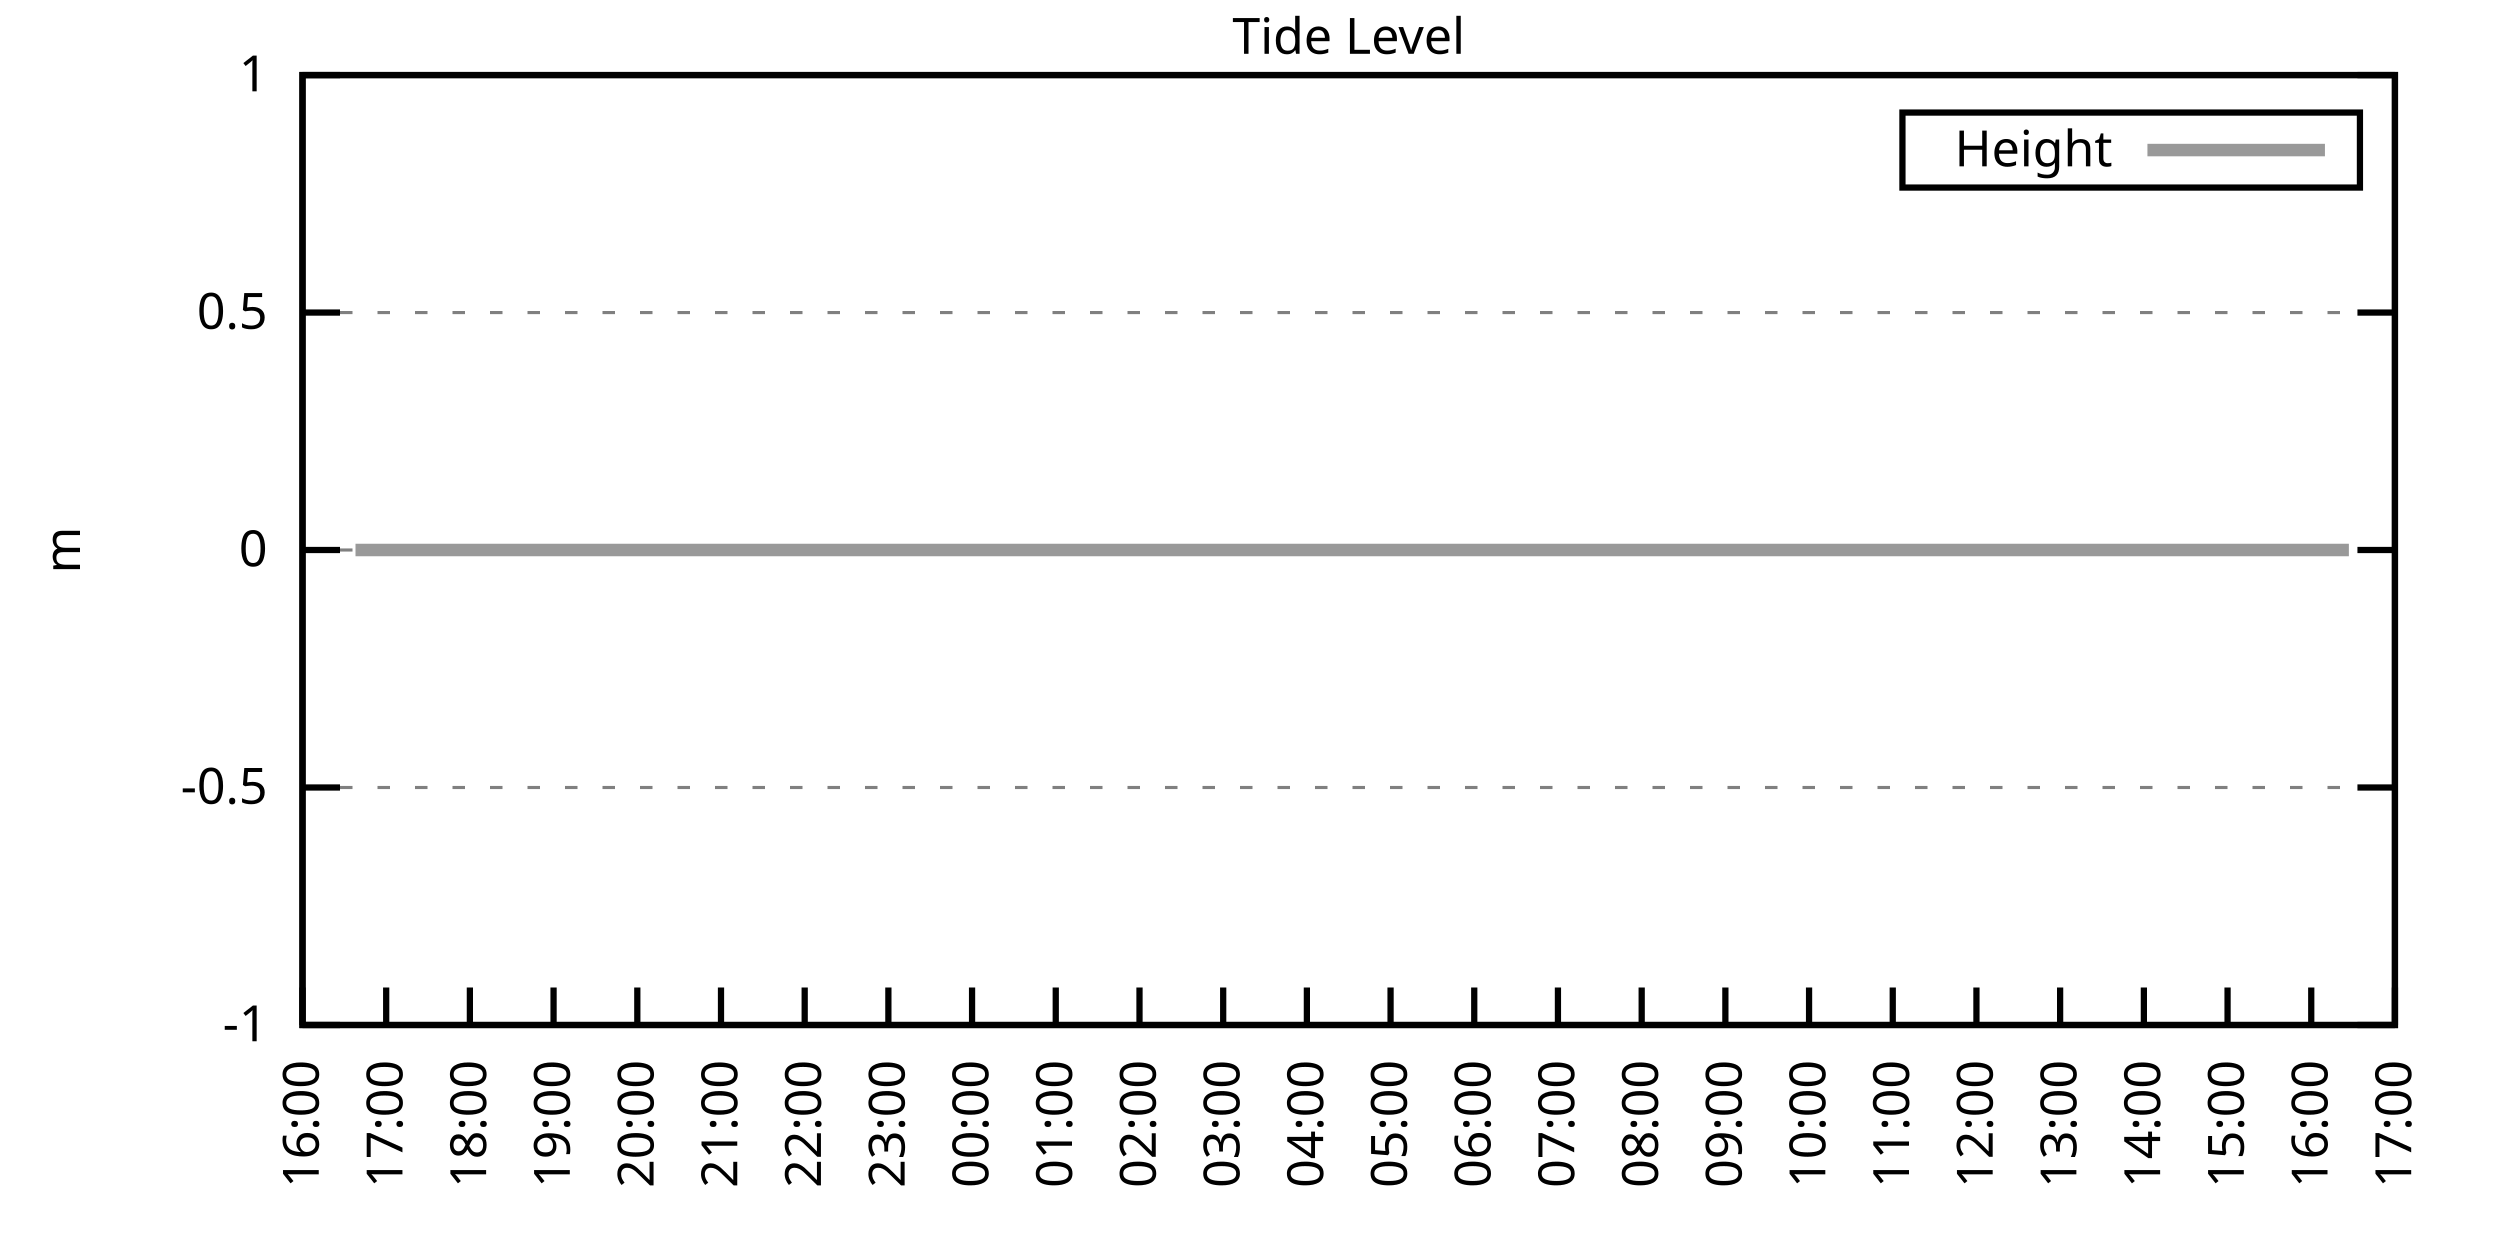
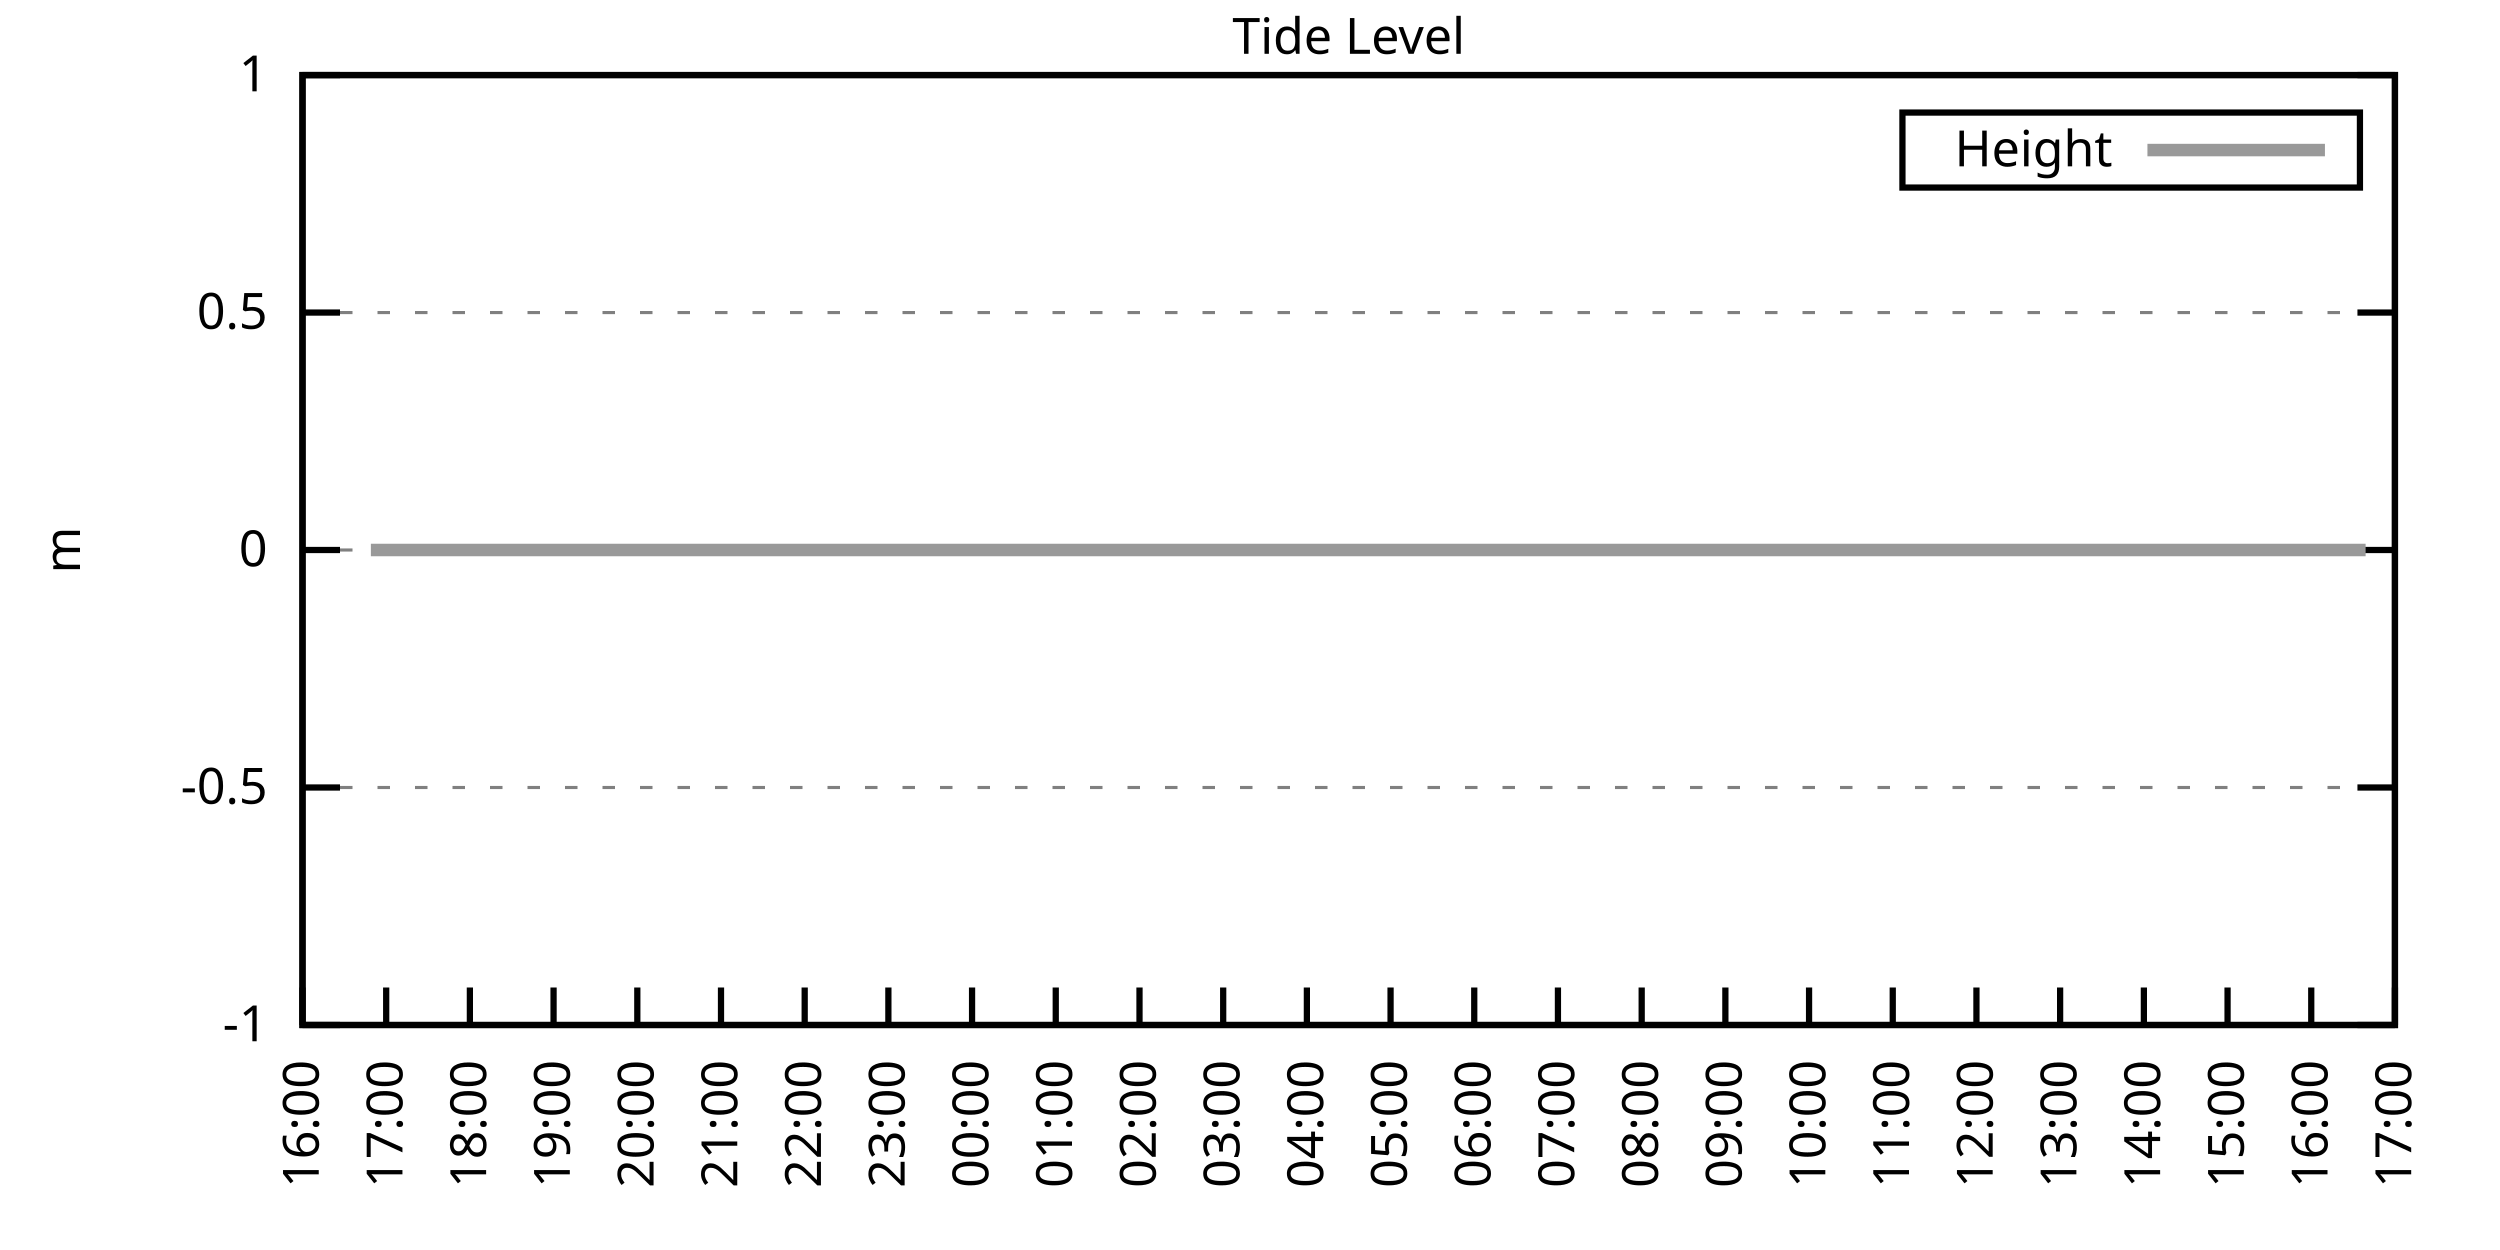
<svg xmlns="http://www.w3.org/2000/svg" xmlns:xlink="http://www.w3.org/1999/xlink" width="400" height="200" viewBox="0 0 400 200">
  <g id="gnuplot_canvas">
    <rect x="0" y="0" width="400" height="200" fill="none" />
    <defs>
      <circle id="gpDot" r="0.5" stroke-width="0.5" stroke="currentColor" />
      <path id="gpPt0" stroke-width="0.333" stroke="currentColor" d="M-1,0 h2 M0,-1 v2" />
      <path id="gpPt1" stroke-width="0.333" stroke="currentColor" d="M-1,-1 L1,1 M1,-1 L-1,1" />
      <path id="gpPt2" stroke-width="0.333" stroke="currentColor" d="M-1,0 L1,0 M0,-1 L0,1 M-1,-1 L1,1 M-1,1 L1,-1" />
      <rect id="gpPt3" stroke-width="0.333" stroke="currentColor" x="-1" y="-1" width="2" height="2" />
      <rect id="gpPt4" stroke-width="0.333" stroke="currentColor" fill="currentColor" x="-1" y="-1" width="2" height="2" />
      <circle id="gpPt5" stroke-width="0.333" stroke="currentColor" cx="0" cy="0" r="1" />
      <use xlink:href="#gpPt5" id="gpPt6" fill="currentColor" stroke="none" />
      <path id="gpPt7" stroke-width="0.333" stroke="currentColor" d="M0,-1.33 L-1.33,0.67 L1.33,0.67 z" />
      <use xlink:href="#gpPt7" id="gpPt8" fill="currentColor" stroke="none" />
      <use xlink:href="#gpPt7" id="gpPt9" stroke="currentColor" transform="rotate(180)" />
      <use xlink:href="#gpPt9" id="gpPt10" fill="currentColor" stroke="none" />
      <use xlink:href="#gpPt3" id="gpPt11" stroke="currentColor" transform="rotate(45)" />
      <use xlink:href="#gpPt11" id="gpPt12" fill="currentColor" stroke="none" />
      <path id="gpPt13" stroke-width="0.333" stroke="currentColor" d="M0,1.330 L1.265,0.411 L0.782,-1.067 L-0.782,-1.076 L-1.265,0.411 z" />
      <use xlink:href="#gpPt13" id="gpPt14" fill="currentColor" stroke="none" />
      <filter id="textbox" filterUnits="objectBoundingBox" x="0" y="0" height="1" width="1">
        <feFlood flood-color="white" flood-opacity="1" result="bgnd" />
        <feComposite in="SourceGraphic" in2="bgnd" operator="atop" />
      </filter>
      <filter id="greybox" filterUnits="objectBoundingBox" x="0" y="0" height="1" width="1">
        <feFlood flood-color="lightgrey" flood-opacity="1" result="grey" />
        <feComposite in="SourceGraphic" in2="grey" operator="atop" />
      </filter>
    </defs>
    <g fill="none" color="white" stroke="currentColor" stroke-width="1.00" stroke-linecap="butt" stroke-linejoin="miter">
</g>
    <g fill="none" color="black" stroke="currentColor" stroke-width="1.00" stroke-linecap="butt" stroke-linejoin="miter">
      <g stroke="none" shape-rendering="crispEdges">
        <polygon fill="rgb(255, 255, 255)" points="48.40,164.00 383.18,164.00 383.18,12.02 48.40,12.02 " />
      </g>
    </g>
    <g fill="none" color="black" stroke="currentColor" stroke-width="1.00" stroke-linecap="butt" stroke-linejoin="miter">
</g>
    <g fill="none" color="black" stroke="black" stroke-width="0.50" stroke-linecap="butt" stroke-linejoin="miter">
</g>
    <g fill="none" color="gray" stroke="currentColor" stroke-width="0.50" stroke-linecap="butt" stroke-linejoin="miter">
      <path stroke="gray" stroke-dasharray="2,4" class="gridline" d="M48.40,164.00 L383.19,164.00  " />
    </g>
    <g fill="none" color="gray" stroke="gray" stroke-width="1.00" stroke-linecap="butt" stroke-linejoin="miter">
</g>
    <g fill="none" color="black" stroke="currentColor" stroke-width="1.00" stroke-linecap="butt" stroke-linejoin="miter">
      <path stroke="black" d="M48.40,164.00 L54.40,164.00 M383.19,164.00 L377.19,164.00  " />
      <g transform="translate(42.80,166.60)" stroke="none" fill="black" font-family="Sans" font-size="8.00" text-anchor="end">
        <text>
          <tspan font-family="Sans">-1</tspan>
        </text>
      </g>
    </g>
    <g fill="none" color="black" stroke="currentColor" stroke-width="1.00" stroke-linecap="butt" stroke-linejoin="miter">
</g>
    <g fill="none" color="black" stroke="black" stroke-width="0.50" stroke-linecap="butt" stroke-linejoin="miter">
</g>
    <g fill="none" color="gray" stroke="currentColor" stroke-width="0.50" stroke-linecap="butt" stroke-linejoin="miter">
      <path stroke="gray" stroke-dasharray="2,4" class="gridline" d="M48.40,126.00 L383.19,126.00  " />
    </g>
    <g fill="none" color="gray" stroke="gray" stroke-width="1.00" stroke-linecap="butt" stroke-linejoin="miter">
</g>
    <g fill="none" color="black" stroke="currentColor" stroke-width="1.00" stroke-linecap="butt" stroke-linejoin="miter">
      <path stroke="black" d="M48.40,126.00 L54.40,126.00 M383.19,126.00 L377.19,126.00  " />
      <g transform="translate(42.80,128.60)" stroke="none" fill="black" font-family="Sans" font-size="8.00" text-anchor="end">
        <text>
          <tspan font-family="Sans">-0.5</tspan>
        </text>
      </g>
    </g>
    <g fill="none" color="black" stroke="currentColor" stroke-width="1.00" stroke-linecap="butt" stroke-linejoin="miter">
</g>
    <g fill="none" color="black" stroke="black" stroke-width="0.50" stroke-linecap="butt" stroke-linejoin="miter">
</g>
    <g fill="none" color="gray" stroke="currentColor" stroke-width="0.50" stroke-linecap="butt" stroke-linejoin="miter">
      <path stroke="gray" stroke-dasharray="2,4" class="gridline" d="M48.40,88.00 L383.19,88.00  " />
    </g>
    <g fill="none" color="gray" stroke="gray" stroke-width="1.00" stroke-linecap="butt" stroke-linejoin="miter">
</g>
    <g fill="none" color="black" stroke="currentColor" stroke-width="1.00" stroke-linecap="butt" stroke-linejoin="miter">
      <path stroke="black" d="M48.40,88.00 L54.40,88.00 M383.19,88.00 L377.19,88.00  " />
      <g transform="translate(42.80,90.60)" stroke="none" fill="black" font-family="Sans" font-size="8.00" text-anchor="end">
        <text>
          <tspan font-family="Sans"> 0</tspan>
        </text>
      </g>
    </g>
    <g fill="none" color="black" stroke="currentColor" stroke-width="1.00" stroke-linecap="butt" stroke-linejoin="miter">
</g>
    <g fill="none" color="black" stroke="black" stroke-width="0.50" stroke-linecap="butt" stroke-linejoin="miter">
</g>
    <g fill="none" color="gray" stroke="currentColor" stroke-width="0.50" stroke-linecap="butt" stroke-linejoin="miter">
      <path stroke="gray" stroke-dasharray="2,4" class="gridline" d="M48.40,50.01 L383.19,50.01  " />
    </g>
    <g fill="none" color="gray" stroke="gray" stroke-width="1.00" stroke-linecap="butt" stroke-linejoin="miter">
</g>
    <g fill="none" color="black" stroke="currentColor" stroke-width="1.00" stroke-linecap="butt" stroke-linejoin="miter">
      <path stroke="black" d="M48.40,50.01 L54.40,50.01 M383.19,50.01 L377.19,50.01  " />
      <g transform="translate(42.80,52.61)" stroke="none" fill="black" font-family="Sans" font-size="8.00" text-anchor="end">
        <text>
          <tspan font-family="Sans"> 0.5</tspan>
        </text>
      </g>
    </g>
    <g fill="none" color="black" stroke="currentColor" stroke-width="1.00" stroke-linecap="butt" stroke-linejoin="miter">
</g>
    <g fill="none" color="black" stroke="black" stroke-width="0.50" stroke-linecap="butt" stroke-linejoin="miter">
</g>
    <g fill="none" color="gray" stroke="currentColor" stroke-width="0.50" stroke-linecap="butt" stroke-linejoin="miter">
      <path stroke="gray" stroke-dasharray="2,4" class="gridline" d="M48.40,12.01 L383.19,12.01  " />
    </g>
    <g fill="none" color="gray" stroke="gray" stroke-width="1.00" stroke-linecap="butt" stroke-linejoin="miter">
</g>
    <g fill="none" color="black" stroke="currentColor" stroke-width="1.00" stroke-linecap="butt" stroke-linejoin="miter">
      <path stroke="black" d="M48.40,12.01 L54.40,12.01 M383.19,12.01 L377.19,12.01  " />
      <g transform="translate(42.80,14.61)" stroke="none" fill="black" font-family="Sans" font-size="8.00" text-anchor="end">
        <text>
          <tspan font-family="Sans"> 1</tspan>
        </text>
      </g>
    </g>
    <g fill="none" color="black" stroke="currentColor" stroke-width="1.00" stroke-linecap="butt" stroke-linejoin="miter">
      <path stroke="black" d="M48.40,164.00 L48.40,158.00  " />
      <g transform="translate(51.00,169.60) rotate(270.00)" stroke="none" fill="black" font-family="Sans" font-size="8.00" text-anchor="end">
        <text>
          <tspan font-family="Sans">16:00</tspan>
        </text>
      </g>
    </g>
    <g fill="none" color="black" stroke="currentColor" stroke-width="1.00" stroke-linecap="butt" stroke-linejoin="miter">
      <path stroke="black" d="M61.79,164.00 L61.79,158.00  " />
      <g transform="translate(64.39,169.60) rotate(270.00)" stroke="none" fill="black" font-family="Sans" font-size="8.00" text-anchor="end">
        <text>
          <tspan font-family="Sans">17:00</tspan>
        </text>
      </g>
    </g>
    <g fill="none" color="black" stroke="currentColor" stroke-width="1.00" stroke-linecap="butt" stroke-linejoin="miter">
      <path stroke="black" d="M75.18,164.00 L75.18,158.00  " />
      <g transform="translate(77.78,169.60) rotate(270.00)" stroke="none" fill="black" font-family="Sans" font-size="8.00" text-anchor="end">
        <text>
          <tspan font-family="Sans">18:00</tspan>
        </text>
      </g>
    </g>
    <g fill="none" color="black" stroke="currentColor" stroke-width="1.00" stroke-linecap="butt" stroke-linejoin="miter">
      <path stroke="black" d="M88.57,164.00 L88.57,158.00  " />
      <g transform="translate(91.17,169.60) rotate(270.00)" stroke="none" fill="black" font-family="Sans" font-size="8.00" text-anchor="end">
        <text>
          <tspan font-family="Sans">19:00</tspan>
        </text>
      </g>
    </g>
    <g fill="none" color="black" stroke="currentColor" stroke-width="1.00" stroke-linecap="butt" stroke-linejoin="miter">
      <path stroke="black" d="M101.97,164.00 L101.97,158.00  " />
      <g transform="translate(104.57,169.60) rotate(270.00)" stroke="none" fill="black" font-family="Sans" font-size="8.00" text-anchor="end">
        <text>
          <tspan font-family="Sans">20:00</tspan>
        </text>
      </g>
    </g>
    <g fill="none" color="black" stroke="currentColor" stroke-width="1.00" stroke-linecap="butt" stroke-linejoin="miter">
      <path stroke="black" d="M115.36,164.00 L115.36,158.00  " />
      <g transform="translate(117.96,169.60) rotate(270.00)" stroke="none" fill="black" font-family="Sans" font-size="8.00" text-anchor="end">
        <text>
          <tspan font-family="Sans">21:00</tspan>
        </text>
      </g>
    </g>
    <g fill="none" color="black" stroke="currentColor" stroke-width="1.00" stroke-linecap="butt" stroke-linejoin="miter">
      <path stroke="black" d="M128.75,164.00 L128.75,158.00  " />
      <g transform="translate(131.35,169.60) rotate(270.00)" stroke="none" fill="black" font-family="Sans" font-size="8.00" text-anchor="end">
        <text>
          <tspan font-family="Sans">22:00</tspan>
        </text>
      </g>
    </g>
    <g fill="none" color="black" stroke="currentColor" stroke-width="1.00" stroke-linecap="butt" stroke-linejoin="miter">
      <path stroke="black" d="M142.14,164.00 L142.14,158.00  " />
      <g transform="translate(144.74,169.60) rotate(270.00)" stroke="none" fill="black" font-family="Sans" font-size="8.00" text-anchor="end">
        <text>
          <tspan font-family="Sans">23:00</tspan>
        </text>
      </g>
    </g>
    <g fill="none" color="black" stroke="currentColor" stroke-width="1.00" stroke-linecap="butt" stroke-linejoin="miter">
      <path stroke="black" d="M155.53,164.00 L155.53,158.00  " />
      <g transform="translate(158.13,169.60) rotate(270.00)" stroke="none" fill="black" font-family="Sans" font-size="8.00" text-anchor="end">
        <text>
          <tspan font-family="Sans">00:00</tspan>
        </text>
      </g>
    </g>
    <g fill="none" color="black" stroke="currentColor" stroke-width="1.00" stroke-linecap="butt" stroke-linejoin="miter">
      <path stroke="black" d="M168.92,164.00 L168.92,158.00  " />
      <g transform="translate(171.52,169.60) rotate(270.00)" stroke="none" fill="black" font-family="Sans" font-size="8.00" text-anchor="end">
        <text>
          <tspan font-family="Sans">01:00</tspan>
        </text>
      </g>
    </g>
    <g fill="none" color="black" stroke="currentColor" stroke-width="1.00" stroke-linecap="butt" stroke-linejoin="miter">
      <path stroke="black" d="M182.32,164.00 L182.32,158.00  " />
      <g transform="translate(184.92,169.60) rotate(270.00)" stroke="none" fill="black" font-family="Sans" font-size="8.00" text-anchor="end">
        <text>
          <tspan font-family="Sans">02:00</tspan>
        </text>
      </g>
    </g>
    <g fill="none" color="black" stroke="currentColor" stroke-width="1.00" stroke-linecap="butt" stroke-linejoin="miter">
      <path stroke="black" d="M195.71,164.00 L195.71,158.00  " />
      <g transform="translate(198.31,169.60) rotate(270.00)" stroke="none" fill="black" font-family="Sans" font-size="8.00" text-anchor="end">
        <text>
          <tspan font-family="Sans">03:00</tspan>
        </text>
      </g>
    </g>
    <g fill="none" color="black" stroke="currentColor" stroke-width="1.00" stroke-linecap="butt" stroke-linejoin="miter">
      <path stroke="black" d="M209.10,164.00 L209.10,158.00  " />
      <g transform="translate(211.70,169.60) rotate(270.00)" stroke="none" fill="black" font-family="Sans" font-size="8.00" text-anchor="end">
        <text>
          <tspan font-family="Sans">04:00</tspan>
        </text>
      </g>
    </g>
    <g fill="none" color="black" stroke="currentColor" stroke-width="1.00" stroke-linecap="butt" stroke-linejoin="miter">
      <path stroke="black" d="M222.49,164.00 L222.49,158.00  " />
      <g transform="translate(225.09,169.60) rotate(270.00)" stroke="none" fill="black" font-family="Sans" font-size="8.00" text-anchor="end">
        <text>
          <tspan font-family="Sans">05:00</tspan>
        </text>
      </g>
    </g>
    <g fill="none" color="black" stroke="currentColor" stroke-width="1.00" stroke-linecap="butt" stroke-linejoin="miter">
      <path stroke="black" d="M235.88,164.00 L235.88,158.00  " />
      <g transform="translate(238.48,169.60) rotate(270.00)" stroke="none" fill="black" font-family="Sans" font-size="8.00" text-anchor="end">
        <text>
          <tspan font-family="Sans">06:00</tspan>
        </text>
      </g>
    </g>
    <g fill="none" color="black" stroke="currentColor" stroke-width="1.00" stroke-linecap="butt" stroke-linejoin="miter">
      <path stroke="black" d="M249.27,164.00 L249.27,158.00  " />
      <g transform="translate(251.87,169.60) rotate(270.00)" stroke="none" fill="black" font-family="Sans" font-size="8.00" text-anchor="end">
        <text>
          <tspan font-family="Sans">07:00</tspan>
        </text>
      </g>
    </g>
    <g fill="none" color="black" stroke="currentColor" stroke-width="1.00" stroke-linecap="butt" stroke-linejoin="miter">
      <path stroke="black" d="M262.67,164.00 L262.67,158.00  " />
      <g transform="translate(265.27,169.60) rotate(270.00)" stroke="none" fill="black" font-family="Sans" font-size="8.00" text-anchor="end">
        <text>
          <tspan font-family="Sans">08:00</tspan>
        </text>
      </g>
    </g>
    <g fill="none" color="black" stroke="currentColor" stroke-width="1.00" stroke-linecap="butt" stroke-linejoin="miter">
      <path stroke="black" d="M276.06,164.00 L276.06,158.00  " />
      <g transform="translate(278.66,169.60) rotate(270.00)" stroke="none" fill="black" font-family="Sans" font-size="8.00" text-anchor="end">
        <text>
          <tspan font-family="Sans">09:00</tspan>
        </text>
      </g>
    </g>
    <g fill="none" color="black" stroke="currentColor" stroke-width="1.00" stroke-linecap="butt" stroke-linejoin="miter">
      <path stroke="black" d="M289.45,164.00 L289.45,158.00  " />
      <g transform="translate(292.05,169.60) rotate(270.00)" stroke="none" fill="black" font-family="Sans" font-size="8.00" text-anchor="end">
        <text>
          <tspan font-family="Sans">10:00</tspan>
        </text>
      </g>
    </g>
    <g fill="none" color="black" stroke="currentColor" stroke-width="1.00" stroke-linecap="butt" stroke-linejoin="miter">
      <path stroke="black" d="M302.84,164.00 L302.84,158.00  " />
      <g transform="translate(305.44,169.60) rotate(270.00)" stroke="none" fill="black" font-family="Sans" font-size="8.00" text-anchor="end">
        <text>
          <tspan font-family="Sans">11:00</tspan>
        </text>
      </g>
    </g>
    <g fill="none" color="black" stroke="currentColor" stroke-width="1.00" stroke-linecap="butt" stroke-linejoin="miter">
      <path stroke="black" d="M316.23,164.00 L316.23,158.00  " />
      <g transform="translate(318.83,169.60) rotate(270.00)" stroke="none" fill="black" font-family="Sans" font-size="8.00" text-anchor="end">
        <text>
          <tspan font-family="Sans">12:00</tspan>
        </text>
      </g>
    </g>
    <g fill="none" color="black" stroke="currentColor" stroke-width="1.00" stroke-linecap="butt" stroke-linejoin="miter">
      <path stroke="black" d="M329.62,164.00 L329.62,158.00  " />
      <g transform="translate(332.22,169.60) rotate(270.00)" stroke="none" fill="black" font-family="Sans" font-size="8.00" text-anchor="end">
        <text>
          <tspan font-family="Sans">13:00</tspan>
        </text>
      </g>
    </g>
    <g fill="none" color="black" stroke="currentColor" stroke-width="1.00" stroke-linecap="butt" stroke-linejoin="miter">
      <path stroke="black" d="M343.02,164.00 L343.02,158.00  " />
      <g transform="translate(345.62,169.60) rotate(270.00)" stroke="none" fill="black" font-family="Sans" font-size="8.00" text-anchor="end">
        <text>
          <tspan font-family="Sans">14:00</tspan>
        </text>
      </g>
    </g>
    <g fill="none" color="black" stroke="currentColor" stroke-width="1.00" stroke-linecap="butt" stroke-linejoin="miter">
      <path stroke="black" d="M356.41,164.00 L356.41,158.00  " />
      <g transform="translate(359.01,169.60) rotate(270.00)" stroke="none" fill="black" font-family="Sans" font-size="8.00" text-anchor="end">
        <text>
          <tspan font-family="Sans">15:00</tspan>
        </text>
      </g>
    </g>
    <g fill="none" color="black" stroke="currentColor" stroke-width="1.00" stroke-linecap="butt" stroke-linejoin="miter">
      <path stroke="black" d="M369.80,164.00 L369.80,158.00  " />
      <g transform="translate(372.40,169.60) rotate(270.00)" stroke="none" fill="black" font-family="Sans" font-size="8.00" text-anchor="end">
        <text>
          <tspan font-family="Sans">16:00</tspan>
        </text>
      </g>
    </g>
    <g fill="none" color="black" stroke="currentColor" stroke-width="1.00" stroke-linecap="butt" stroke-linejoin="miter">
      <path stroke="black" d="M383.19,164.00 L383.19,158.00  " />
      <g transform="translate(385.79,169.60) rotate(270.00)" stroke="none" fill="black" font-family="Sans" font-size="8.00" text-anchor="end">
        <text>
          <tspan font-family="Sans">17:00</tspan>
        </text>
      </g>
    </g>
    <g fill="none" color="black" stroke="currentColor" stroke-width="1.00" stroke-linecap="butt" stroke-linejoin="miter">
</g>
    <g fill="none" color="black" stroke="currentColor" stroke-width="1.00" stroke-linecap="butt" stroke-linejoin="miter">
      <path stroke="black" d="M48.40,12.01 L48.40,164.00 L383.19,164.00 L383.19,12.01 L48.40,12.01 Z  " />
    </g>
    <g fill="none" color="black" stroke="currentColor" stroke-width="1.00" stroke-linecap="butt" stroke-linejoin="miter">
</g>
    <g fill="none" color="black" stroke="currentColor" stroke-width="1.00" stroke-linecap="butt" stroke-linejoin="miter">
      <path stroke="black" d="M304.39,30.01 L304.39,18.01 L377.59,18.01 L377.59,30.01 L304.39,30.01 Z  " />
    </g>
    <g id="Tide_level_plot_1">
      <g fill="none" color="white" stroke="black" stroke-width="2.00" stroke-linecap="butt" stroke-linejoin="miter">
</g>
      <g fill="none" color="black" stroke="currentColor" stroke-width="2.00" stroke-linecap="butt" stroke-linejoin="miter">
        <g transform="translate(337.99,26.61)" stroke="none" fill="black" font-family="Sans" font-size="8.00" text-anchor="end">
          <text>
            <tspan font-family="Sans">Height</tspan>
          </text>
        </g>
      </g>
      <g fill="none" color="black" stroke="currentColor" stroke-width="2.00" stroke-linecap="butt" stroke-linejoin="miter">
-         <path stroke="rgb(153, 153, 153)" d="M343.59,24.01 L371.99,24.01 M56.88,88.00 L59.34,88.00 L61.57,88.00 L63.35,88.00 L65.81,88.00 L68.26,88.00   L70.50,88.00 L72.73,88.00 L74.96,88.00 L77.19,88.00 L79.20,88.00 L81.66,88.00 L83.89,88.00 L85.67,88.00   L88.35,88.00 L90.36,88.00 L92.59,88.00 L95.05,88.00 L97.06,88.00 L99.51,88.00 L101.74,88.00 L103.75,88.00   L105.76,88.00 L107.99,88.00 L110.67,88.00 L112.90,88.00 L114.91,88.00 L117.14,88.00 L119.60,88.00 L121.61,88.00   L124.06,88.00 L126.29,88.00 L128.08,88.00 L130.54,88.00 L132.77,88.00 L135.00,88.00 L137.01,88.00 L139.46,88.00   L141.47,88.00 L144.15,88.00 L146.16,88.00 L148.39,88.00 L150.85,88.00 L152.85,88.00 L155.31,88.00 L157.10,88.00   L159.77,88.00 L161.56,88.00 L163.79,88.00 L166.25,88.00 L168.48,88.00 L170.93,88.00 L172.72,88.00 L175.17,88.00   L177.41,88.00 L179.64,88.00 L181.87,88.00 L183.88,88.00 L186.33,88.00 L188.57,88.00 L191.02,88.00 L193.03,88.00   L195.48,88.00 L197.72,88.00 L199.50,88.00 L202.18,88.00 L204.41,88.00 L206.64,88.00 L208.65,88.00 L210.88,88.00   L212.89,88.00 L215.57,88.00 L217.58,88.00 L220.04,88.00 L222.04,88.00 L224.28,88.00 L226.29,88.00 L228.96,88.00   L230.97,88.00 L233.43,88.00 L235.44,88.00 L237.89,88.00 L240.12,88.00 L242.13,88.00 L244.59,88.00 L246.60,88.00   L249.05,88.00 L251.28,88.00 L253.29,88.00 L255.75,88.00 L257.76,88.00 L260.21,88.00 L262.00,88.00 L264.67,88.00   L266.91,88.00 L268.92,88.00 L271.15,88.00 L273.38,88.00 L275.83,88.00 L277.84,88.00 L280.30,88.00 L282.08,88.00   L284.54,88.00 L286.55,88.00 L289.00,88.00 L291.46,88.00 L293.47,88.00 L295.92,88.00 L297.93,88.00 L300.39,88.00   L302.17,88.00 L304.85,88.00 L306.86,88.00 L309.09,88.00 L311.32,88.00 L313.55,88.00 L315.79,88.00 L318.24,88.00   L320.25,88.00 L322.48,88.00 L324.94,88.00 L327.17,88.00 L329.18,88.00 L331.19,88.00 L333.64,88.00 L336.10,88.00   L338.33,88.00 L340.34,88.00 L342.79,88.00 L345.02,88.00 L346.81,88.00 L349.26,88.00 L351.72,88.00 L353.95,88.00   L355.96,88.00 L358.42,88.00 L360.65,88.00 L362.66,88.00 L365.11,88.00 L367.12,88.00 L369.35,88.00 L371.36,88.00   L373.82,88.00 L375.82,88.00  " />
+         <path stroke="rgb(153, 153, 153)" d="M343.59,24.01 L371.99,24.01 M59.34,88.00 L61.57,88.00 L63.35,88.00 L65.81,88.00 L68.26,88.00 L70.50,88.00   L72.73,88.00 L74.96,88.00 L77.19,88.00 L79.20,88.00 L81.66,88.00 L83.89,88.00 L85.67,88.00 L88.35,88.00   L90.36,88.00 L92.59,88.00 L95.05,88.00 L97.06,88.00 L99.51,88.00 L101.74,88.00 L103.75,88.00 L105.76,88.00   L107.99,88.00 L110.67,88.00 L112.90,88.00 L114.91,88.00 L117.14,88.00 L119.60,88.00 L121.61,88.00 L124.06,88.00   L126.29,88.00 L128.08,88.00 L130.54,88.00 L132.77,88.00 L135.00,88.00 L137.01,88.00 L139.46,88.00 L141.47,88.00   L144.15,88.00 L146.16,88.00 L148.39,88.00 L150.85,88.00 L152.85,88.00 L155.31,88.00 L157.10,88.00 L159.77,88.00   L161.56,88.00 L163.79,88.00 L166.25,88.00 L168.48,88.00 L170.93,88.00 L172.72,88.00 L175.17,88.00 L177.41,88.00   L179.64,88.00 L181.87,88.00 L183.88,88.00 L186.33,88.00 L188.57,88.00 L191.02,88.00 L193.03,88.00 L195.48,88.00   L197.72,88.00 L199.50,88.00 L202.18,88.00 L204.41,88.00 L206.64,88.00 L208.65,88.00 L210.88,88.00 L212.89,88.00   L215.57,88.00 L217.58,88.00 L220.04,88.00 L222.04,88.00 L224.28,88.00 L226.29,88.00 L228.96,88.00 L230.97,88.00   L233.43,88.00 L235.44,88.00 L237.89,88.00 L240.12,88.00 L242.13,88.00 L244.59,88.00 L246.60,88.00 L249.05,88.00   L251.28,88.00 L253.29,88.00 L255.75,88.00 L257.76,88.00 L260.21,88.00 L262.00,88.00 L264.67,88.00 L266.91,88.00   L268.92,88.00 L271.15,88.00 L273.38,88.00 L275.83,88.00 L277.84,88.00 L280.30,88.00 L282.08,88.00 L284.54,88.00   L286.55,88.00 L289.00,88.00 L291.46,88.00 L293.47,88.00 L295.92,88.00 L297.93,88.00 L300.39,88.00 L302.17,88.00   L304.85,88.00 L306.86,88.00 L309.09,88.00 L311.32,88.00 L313.55,88.00 L315.79,88.00 L318.24,88.00 L320.25,88.00   L322.48,88.00 L324.94,88.00 L327.17,88.00 L329.18,88.00 L331.19,88.00 L333.64,88.00 L336.10,88.00 L338.33,88.00   L340.34,88.00 L342.79,88.00 L345.02,88.00 L346.81,88.00 L349.26,88.00 L351.72,88.00 L353.95,88.00 L355.96,88.00   L358.42,88.00 L360.65,88.00 L362.66,88.00 L365.11,88.00 L367.12,88.00 L369.35,88.00 L371.36,88.00 L373.82,88.00   L375.82,88.00 L378.50,88.00  " />
      </g>
    </g>
    <g fill="none" color="black" stroke="currentColor" stroke-width="2.00" stroke-linecap="butt" stroke-linejoin="miter">
</g>
    <g fill="none" color="black" stroke="black" stroke-width="1.00" stroke-linecap="butt" stroke-linejoin="miter">
</g>
    <g fill="none" color="black" stroke="currentColor" stroke-width="1.00" stroke-linecap="butt" stroke-linejoin="miter">
      <path stroke="black" d="M48.40,12.01 L48.40,164.00 L383.19,164.00 L383.19,12.01 L48.40,12.01 Z  " />
      <g transform="translate(12.80,88.01) rotate(270.00)" stroke="none" fill="black" font-family="Sans" font-size="8.00" text-anchor="middle">
        <text>
          <tspan font-family="Sans">m</tspan>
        </text>
      </g>
    </g>
    <g fill="none" color="black" stroke="currentColor" stroke-width="1.00" stroke-linecap="butt" stroke-linejoin="miter">
</g>
    <g fill="none" color="black" stroke="currentColor" stroke-width="1.00" stroke-linecap="butt" stroke-linejoin="miter">
      <g transform="translate(215.79,8.61)" stroke="none" fill="black" font-family="Sans" font-size="8.00" text-anchor="middle">
        <text>
          <tspan font-family="Sans">Tide Level</tspan>
        </text>
      </g>
    </g>
    <g fill="none" color="black" stroke="currentColor" stroke-width="1.00" stroke-linecap="butt" stroke-linejoin="miter">
</g>
  </g>
</svg>
